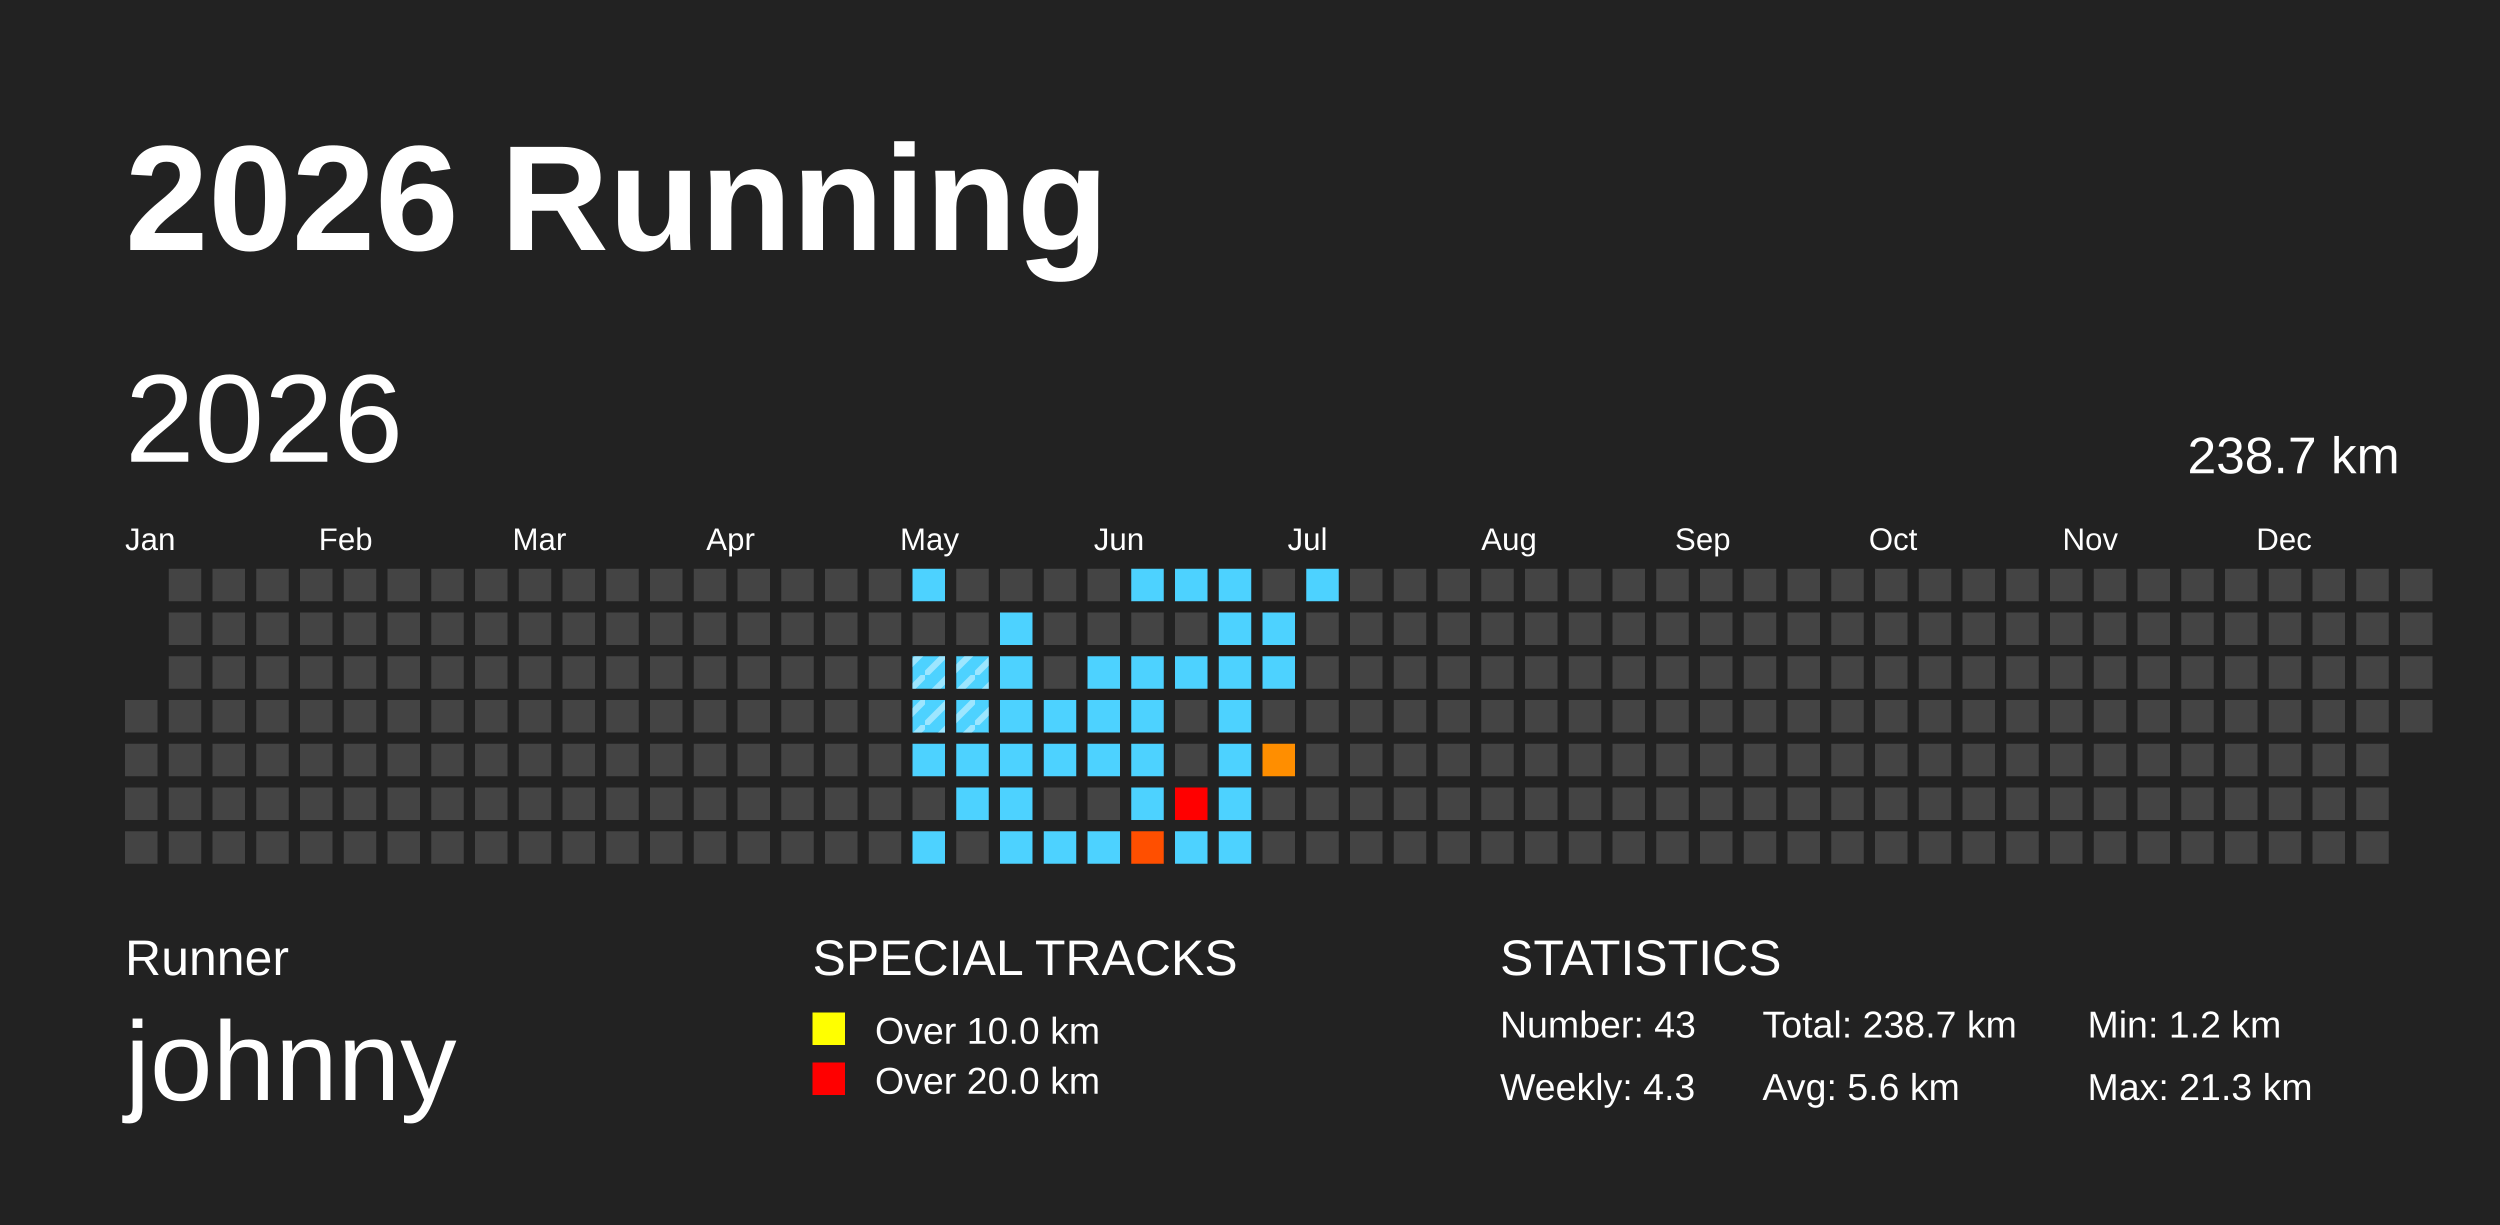
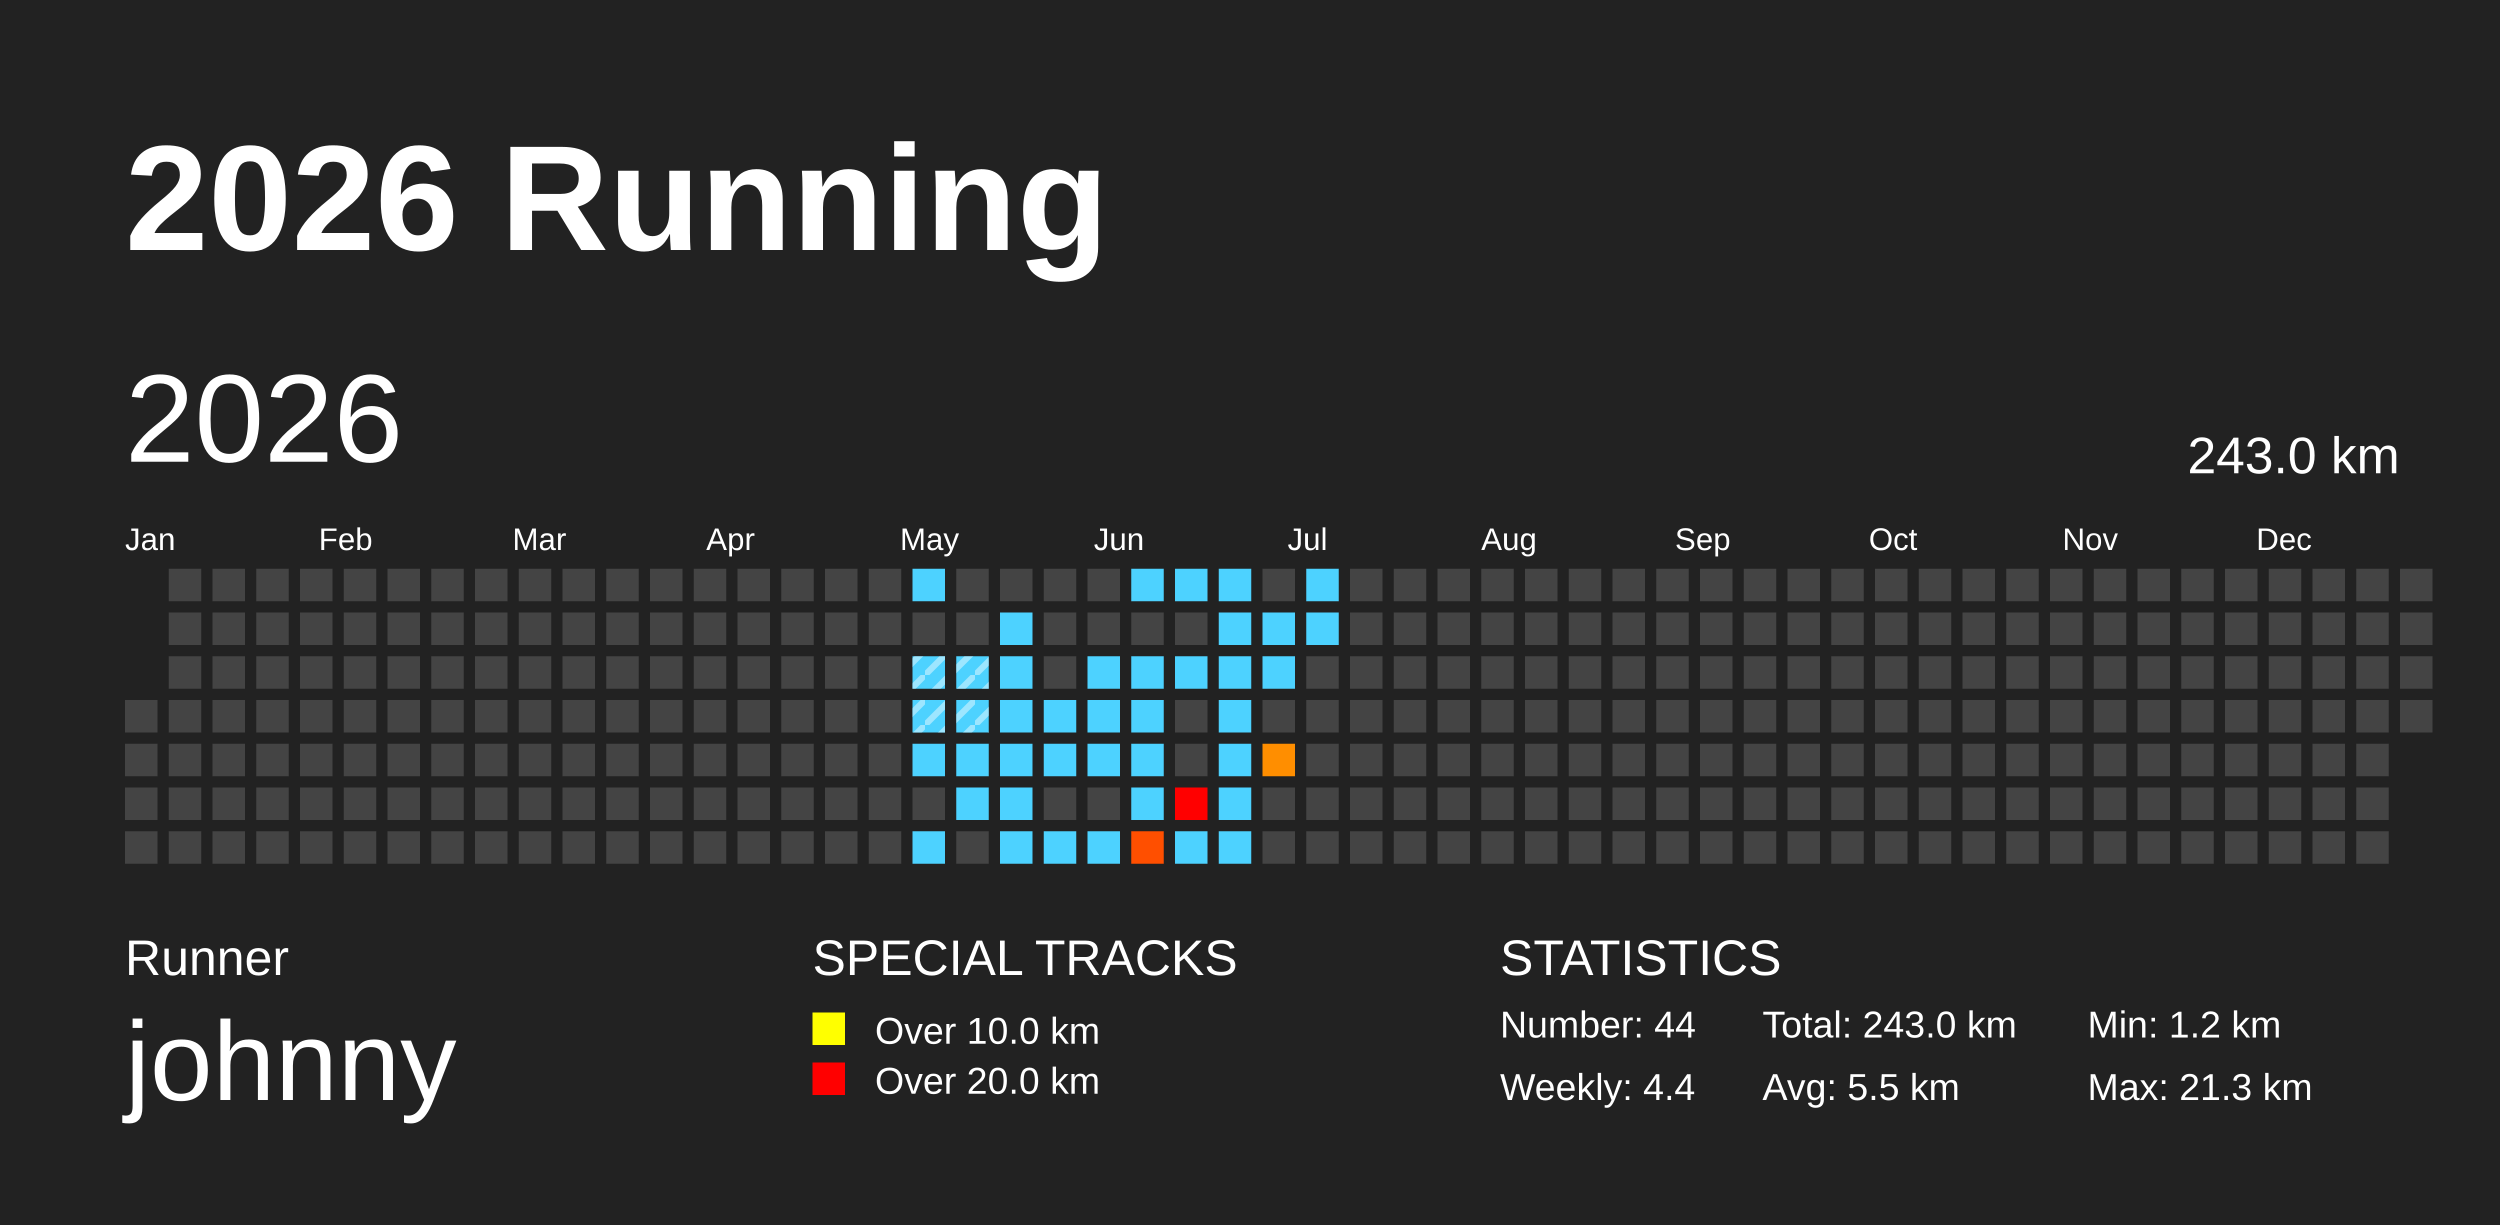
<svg xmlns="http://www.w3.org/2000/svg" baseProfile="full" height="98mm" version="1.1" viewBox="0,0,200,98" width="200mm">
  <defs>
    <pattern height="2" id="indoor-stripe" patternUnits="userSpaceOnUse" width="2">
      <line stroke="white" stroke-opacity="0.45" stroke-width="0.5" x1="0" x2="2" y1="2" y2="0" />
    </pattern>
  </defs>
  <rect fill="#222222" height="98" width="200" x="0" y="0" />
  <text fill="#FFFFFF" style="font-size:12px; font-family:Arial; font-weight:bold;" x="10" y="20">2026 Running</text>
  <text fill="#FFFFFF" style="font-size:4px; font-family:Arial" x="10" y="78">Runner</text>
  <text fill="#FFFFFF" style="font-size:9px; font-family:Arial" x="10" y="88">johnny</text>
  <text fill="#FFFFFF" style="font-size:4px; font-family:Arial" x="65" y="78">SPECIAL TRACKS</text>
  <rect fill="yellow" height="2.6" width="2.6" x="65" y="81" />
  <text fill="#FFFFFF" style="font-size:3px; font-family:Arial" x="70" y="83.5">Over 10.0 km</text>
  <rect fill="red" height="2.6" width="2.6" x="65" y="85" />
  <text fill="#FFFFFF" style="font-size:3px; font-family:Arial" x="70" y="87.5">Over 20.0 km</text>
  <text fill="#FFFFFF" style="font-size:4px; font-family:Arial" x="120" y="78">STATISTICS</text>
-   <text fill="#FFFFFF" style="font-size:3px; font-family:Arial" x="120" y="83">Number: 43</text>
-   <text fill="#FFFFFF" style="font-size:3px; font-family:Arial" x="120" y="88">Weekly: 4.3</text>
-   <text fill="#FFFFFF" style="font-size:3px; font-family:Arial" x="141" y="83">Total: 238.7 km</text>
-   <text fill="#FFFFFF" style="font-size:3px; font-family:Arial" x="141" y="88">Avg: 5.6 km</text>
+   <text fill="#FFFFFF" style="font-size:3px; font-family:Arial" x="120" y="83">Number: 44</text>
+   <text fill="#FFFFFF" style="font-size:3px; font-family:Arial" x="120" y="88">Weekly: 4.4</text>
+   <text fill="#FFFFFF" style="font-size:3px; font-family:Arial" x="141" y="83">Total: 243.0 km</text>
+   <text fill="#FFFFFF" style="font-size:3px; font-family:Arial" x="141" y="88">Avg: 5.5 km</text>
  <text fill="#FFFFFF" style="font-size:3px; font-family:Arial" x="167" y="83">Min: 1.2 km</text>
  <text fill="#FFFFFF" style="font-size:3px; font-family:Arial" x="167" y="88">Max: 21.3 km</text>
  <text dominant-baseline="hanging" fill="#FFFFFF" style="font-size:10.0px; font-family:Arial;" x="10" y="30">2026</text>
-   <text dominant-baseline="hanging" fill="#FFFFFF" style="font-size:4.125px; font-family:Arial;" x="175" y="35">238.7 km</text>
+   <text dominant-baseline="hanging" fill="#FFFFFF" style="font-size:4.125px; font-family:Arial;" x="175" y="35">243.0 km</text>
  <text fill="#FFFFFF" style="font-size:2.5px; font-family:Arial" x="10.0" y="44">Jan</text>
  <text fill="#FFFFFF" style="font-size:2.5px; font-family:Arial" x="25.5" y="44">Feb</text>
  <text fill="#FFFFFF" style="font-size:2.5px; font-family:Arial" x="41.0" y="44">Mar</text>
  <text fill="#FFFFFF" style="font-size:2.5px; font-family:Arial" x="56.5" y="44">Apr</text>
  <text fill="#FFFFFF" style="font-size:2.5px; font-family:Arial" x="72.0" y="44">May</text>
  <text fill="#FFFFFF" style="font-size:2.5px; font-family:Arial" x="87.5" y="44">Jun</text>
  <text fill="#FFFFFF" style="font-size:2.5px; font-family:Arial" x="103.0" y="44">Jul</text>
  <text fill="#FFFFFF" style="font-size:2.5px; font-family:Arial" x="118.5" y="44">Aug</text>
  <text fill="#FFFFFF" style="font-size:2.5px; font-family:Arial" x="134.0" y="44">Sep</text>
  <text fill="#FFFFFF" style="font-size:2.5px; font-family:Arial" x="149.5" y="44">Oct</text>
  <text fill="#FFFFFF" style="font-size:2.5px; font-family:Arial" x="165.0" y="44">Nov</text>
  <text fill="#FFFFFF" style="font-size:2.5px; font-family:Arial" x="180.5" y="44">Dec</text>
  <rect fill="#444444" height="2.6" width="2.6" x="10.0" y="56.0" />
  <rect fill="#444444" height="2.6" width="2.6" x="10.0" y="59.5" />
  <rect fill="#444444" height="2.6" width="2.6" x="10.0" y="63.0" />
  <rect fill="#444444" height="2.6" width="2.6" x="10.0" y="66.5" />
  <rect fill="#444444" height="2.6" width="2.6" x="13.5" y="45.5" />
  <rect fill="#444444" height="2.6" width="2.6" x="13.5" y="49.0" />
  <rect fill="#444444" height="2.6" width="2.6" x="13.5" y="52.5" />
  <rect fill="#444444" height="2.6" width="2.6" x="13.5" y="56.0" />
  <rect fill="#444444" height="2.6" width="2.6" x="13.5" y="59.5" />
  <rect fill="#444444" height="2.6" width="2.6" x="13.5" y="63.0" />
  <rect fill="#444444" height="2.6" width="2.6" x="13.5" y="66.5" />
  <rect fill="#444444" height="2.6" width="2.6" x="17.0" y="45.5" />
  <rect fill="#444444" height="2.6" width="2.6" x="17.0" y="49.0" />
  <rect fill="#444444" height="2.6" width="2.6" x="17.0" y="52.5" />
  <rect fill="#444444" height="2.6" width="2.6" x="17.0" y="56.0" />
  <rect fill="#444444" height="2.6" width="2.6" x="17.0" y="59.5" />
  <rect fill="#444444" height="2.6" width="2.6" x="17.0" y="63.0" />
  <rect fill="#444444" height="2.6" width="2.6" x="17.0" y="66.5" />
  <rect fill="#444444" height="2.6" width="2.6" x="20.5" y="45.5" />
  <rect fill="#444444" height="2.6" width="2.6" x="20.5" y="49.0" />
  <rect fill="#444444" height="2.6" width="2.6" x="20.5" y="52.5" />
  <rect fill="#444444" height="2.6" width="2.6" x="20.5" y="56.0" />
  <rect fill="#444444" height="2.6" width="2.6" x="20.5" y="59.5" />
  <rect fill="#444444" height="2.6" width="2.6" x="20.5" y="63.0" />
  <rect fill="#444444" height="2.6" width="2.6" x="20.5" y="66.5" />
  <rect fill="#444444" height="2.6" width="2.6" x="24.0" y="45.5" />
  <rect fill="#444444" height="2.6" width="2.6" x="24.0" y="49.0" />
  <rect fill="#444444" height="2.6" width="2.6" x="24.0" y="52.5" />
  <rect fill="#444444" height="2.6" width="2.6" x="24.0" y="56.0" />
  <rect fill="#444444" height="2.6" width="2.6" x="24.0" y="59.5" />
  <rect fill="#444444" height="2.6" width="2.6" x="24.0" y="63.0" />
  <rect fill="#444444" height="2.6" width="2.6" x="24.0" y="66.5" />
  <rect fill="#444444" height="2.6" width="2.6" x="27.5" y="45.5" />
  <rect fill="#444444" height="2.6" width="2.6" x="27.5" y="49.0" />
  <rect fill="#444444" height="2.6" width="2.6" x="27.5" y="52.5" />
  <rect fill="#444444" height="2.6" width="2.6" x="27.5" y="56.0" />
  <rect fill="#444444" height="2.6" width="2.6" x="27.5" y="59.5" />
  <rect fill="#444444" height="2.6" width="2.6" x="27.5" y="63.0" />
  <rect fill="#444444" height="2.6" width="2.6" x="27.5" y="66.5" />
  <rect fill="#444444" height="2.6" width="2.6" x="31.0" y="45.5" />
  <rect fill="#444444" height="2.6" width="2.6" x="31.0" y="49.0" />
  <rect fill="#444444" height="2.6" width="2.6" x="31.0" y="52.5" />
  <rect fill="#444444" height="2.6" width="2.6" x="31.0" y="56.0" />
  <rect fill="#444444" height="2.6" width="2.6" x="31.0" y="59.5" />
  <rect fill="#444444" height="2.6" width="2.6" x="31.0" y="63.0" />
  <rect fill="#444444" height="2.6" width="2.6" x="31.0" y="66.5" />
  <rect fill="#444444" height="2.6" width="2.6" x="34.5" y="45.5" />
  <rect fill="#444444" height="2.6" width="2.6" x="34.5" y="49.0" />
  <rect fill="#444444" height="2.6" width="2.6" x="34.5" y="52.5" />
  <rect fill="#444444" height="2.6" width="2.6" x="34.5" y="56.0" />
  <rect fill="#444444" height="2.6" width="2.6" x="34.5" y="59.5" />
  <rect fill="#444444" height="2.6" width="2.6" x="34.5" y="63.0" />
  <rect fill="#444444" height="2.6" width="2.6" x="34.5" y="66.5" />
  <rect fill="#444444" height="2.6" width="2.6" x="38.0" y="45.5" />
  <rect fill="#444444" height="2.6" width="2.6" x="38.0" y="49.0" />
  <rect fill="#444444" height="2.6" width="2.6" x="38.0" y="52.5" />
  <rect fill="#444444" height="2.6" width="2.6" x="38.0" y="56.0" />
  <rect fill="#444444" height="2.6" width="2.6" x="38.0" y="59.5" />
  <rect fill="#444444" height="2.6" width="2.6" x="38.0" y="63.0" />
  <rect fill="#444444" height="2.6" width="2.6" x="38.0" y="66.5" />
  <rect fill="#444444" height="2.6" width="2.6" x="41.5" y="45.5" />
  <rect fill="#444444" height="2.6" width="2.6" x="41.5" y="49.0" />
  <rect fill="#444444" height="2.6" width="2.6" x="41.5" y="52.5" />
  <rect fill="#444444" height="2.6" width="2.6" x="41.5" y="56.0" />
  <rect fill="#444444" height="2.6" width="2.6" x="41.5" y="59.5" />
  <rect fill="#444444" height="2.6" width="2.6" x="41.5" y="63.0" />
  <rect fill="#444444" height="2.6" width="2.6" x="41.5" y="66.5" />
  <rect fill="#444444" height="2.6" width="2.6" x="45.0" y="45.5" />
  <rect fill="#444444" height="2.6" width="2.6" x="45.0" y="49.0" />
  <rect fill="#444444" height="2.6" width="2.6" x="45.0" y="52.5" />
  <rect fill="#444444" height="2.6" width="2.6" x="45.0" y="56.0" />
  <rect fill="#444444" height="2.6" width="2.6" x="45.0" y="59.5" />
  <rect fill="#444444" height="2.6" width="2.6" x="45.0" y="63.0" />
  <rect fill="#444444" height="2.6" width="2.6" x="45.0" y="66.5" />
  <rect fill="#444444" height="2.6" width="2.6" x="48.5" y="45.5" />
  <rect fill="#444444" height="2.6" width="2.6" x="48.5" y="49.0" />
  <rect fill="#444444" height="2.6" width="2.6" x="48.5" y="52.5" />
  <rect fill="#444444" height="2.6" width="2.6" x="48.5" y="56.0" />
  <rect fill="#444444" height="2.6" width="2.6" x="48.5" y="59.5" />
  <rect fill="#444444" height="2.6" width="2.6" x="48.5" y="63.0" />
  <rect fill="#444444" height="2.6" width="2.6" x="48.5" y="66.5" />
  <rect fill="#444444" height="2.6" width="2.6" x="52.0" y="45.5" />
  <rect fill="#444444" height="2.6" width="2.6" x="52.0" y="49.0" />
  <rect fill="#444444" height="2.6" width="2.6" x="52.0" y="52.5" />
  <rect fill="#444444" height="2.6" width="2.6" x="52.0" y="56.0" />
  <rect fill="#444444" height="2.6" width="2.6" x="52.0" y="59.5" />
  <rect fill="#444444" height="2.6" width="2.6" x="52.0" y="63.0" />
  <rect fill="#444444" height="2.6" width="2.6" x="52.0" y="66.5" />
  <rect fill="#444444" height="2.6" width="2.6" x="55.5" y="45.5" />
  <rect fill="#444444" height="2.6" width="2.6" x="55.5" y="49.0" />
  <rect fill="#444444" height="2.6" width="2.6" x="55.5" y="52.5" />
  <rect fill="#444444" height="2.6" width="2.6" x="55.5" y="56.0" />
  <rect fill="#444444" height="2.6" width="2.6" x="55.5" y="59.5" />
  <rect fill="#444444" height="2.6" width="2.6" x="55.5" y="63.0" />
  <rect fill="#444444" height="2.6" width="2.6" x="55.5" y="66.5" />
  <rect fill="#444444" height="2.6" width="2.6" x="59.0" y="45.5" />
  <rect fill="#444444" height="2.6" width="2.6" x="59.0" y="49.0" />
  <rect fill="#444444" height="2.6" width="2.6" x="59.0" y="52.5" />
  <rect fill="#444444" height="2.6" width="2.6" x="59.0" y="56.0" />
  <rect fill="#444444" height="2.6" width="2.6" x="59.0" y="59.5" />
  <rect fill="#444444" height="2.6" width="2.6" x="59.0" y="63.0" />
  <rect fill="#444444" height="2.6" width="2.6" x="59.0" y="66.5" />
  <rect fill="#444444" height="2.6" width="2.6" x="62.5" y="45.5" />
  <rect fill="#444444" height="2.6" width="2.6" x="62.5" y="49.0" />
  <rect fill="#444444" height="2.6" width="2.6" x="62.5" y="52.5" />
  <rect fill="#444444" height="2.6" width="2.6" x="62.5" y="56.0" />
  <rect fill="#444444" height="2.6" width="2.6" x="62.5" y="59.5" />
  <rect fill="#444444" height="2.6" width="2.6" x="62.5" y="63.0" />
  <rect fill="#444444" height="2.6" width="2.6" x="62.5" y="66.5" />
  <rect fill="#444444" height="2.6" width="2.6" x="66.0" y="45.5" />
  <rect fill="#444444" height="2.6" width="2.6" x="66.0" y="49.0" />
  <rect fill="#444444" height="2.6" width="2.6" x="66.0" y="52.5" />
  <rect fill="#444444" height="2.6" width="2.6" x="66.0" y="56.0" />
  <rect fill="#444444" height="2.6" width="2.6" x="66.0" y="59.5" />
  <rect fill="#444444" height="2.6" width="2.6" x="66.0" y="63.0" />
  <rect fill="#444444" height="2.6" width="2.6" x="66.0" y="66.5" />
  <rect fill="#444444" height="2.6" width="2.6" x="69.5" y="45.5" />
  <rect fill="#444444" height="2.6" width="2.6" x="69.5" y="49.0" />
  <rect fill="#444444" height="2.6" width="2.6" x="69.5" y="52.5" />
  <rect fill="#444444" height="2.6" width="2.6" x="69.5" y="56.0" />
  <rect fill="#444444" height="2.6" width="2.6" x="69.5" y="59.5" />
  <rect fill="#444444" height="2.6" width="2.6" x="69.5" y="63.0" />
  <rect fill="#444444" height="2.6" width="2.6" x="69.5" y="66.5" />
  <rect fill="#4dd2ff" height="2.6" width="2.6" x="73.0" y="45.5" />
  <rect fill="#444444" height="2.6" width="2.6" x="73.0" y="49.0" />
  <rect fill="#4dd2ff" height="2.6" width="2.6" x="73.0" y="52.5" />
  <rect fill="url(#indoor-stripe)" height="2.6" style="pointer-events: none;" width="2.6" x="73.0" y="52.5" />
  <rect fill="#4dd2ff" height="2.6" width="2.6" x="73.0" y="56.0" />
  <rect fill="url(#indoor-stripe)" height="2.6" style="pointer-events: none;" width="2.6" x="73.0" y="56.0" />
  <rect fill="#4dd2ff" height="2.6" width="2.6" x="73.0" y="59.5" />
  <rect fill="#444444" height="2.6" width="2.6" x="73.0" y="63.0" />
  <rect fill="#4dd2ff" height="2.6" width="2.6" x="73.0" y="66.5" />
  <rect fill="#444444" height="2.6" width="2.6" x="76.5" y="45.5" />
  <rect fill="#444444" height="2.6" width="2.6" x="76.5" y="49.0" />
  <rect fill="#4dd2ff" height="2.6" width="2.6" x="76.5" y="52.5" />
  <rect fill="url(#indoor-stripe)" height="2.6" style="pointer-events: none;" width="2.6" x="76.5" y="52.5" />
  <rect fill="#4dd2ff" height="2.6" width="2.6" x="76.5" y="56.0" />
  <rect fill="url(#indoor-stripe)" height="2.6" style="pointer-events: none;" width="2.6" x="76.5" y="56.0" />
  <rect fill="#4dd2ff" height="2.6" width="2.6" x="76.5" y="59.5" />
  <rect fill="#4dd2ff" height="2.6" width="2.6" x="76.5" y="63.0" />
  <rect fill="#444444" height="2.6" width="2.6" x="76.5" y="66.5" />
  <rect fill="#444444" height="2.6" width="2.6" x="80.0" y="45.5" />
  <rect fill="#4dd2ff" height="2.6" width="2.6" x="80.0" y="49.0" />
  <rect fill="#4dd2ff" height="2.6" width="2.6" x="80.0" y="52.5" />
  <rect fill="#4dd2ff" height="2.6" width="2.6" x="80.0" y="56.0" />
  <rect fill="#4dd2ff" height="2.6" width="2.6" x="80.0" y="59.5" />
  <rect fill="#4dd2ff" height="2.6" width="2.6" x="80.0" y="63.0" />
  <rect fill="#4dd2ff" height="2.6" width="2.6" x="80.0" y="66.5" />
  <rect fill="#444444" height="2.6" width="2.6" x="83.5" y="45.5" />
  <rect fill="#444444" height="2.6" width="2.6" x="83.5" y="49.0" />
  <rect fill="#444444" height="2.6" width="2.6" x="83.5" y="52.5" />
  <rect fill="#4dd2ff" height="2.6" width="2.6" x="83.5" y="56.0" />
  <rect fill="#4dd2ff" height="2.6" width="2.6" x="83.5" y="59.5" />
  <rect fill="#444444" height="2.6" width="2.6" x="83.5" y="63.0" />
  <rect fill="#4dd2ff" height="2.6" width="2.6" x="83.5" y="66.5" />
  <rect fill="#444444" height="2.6" width="2.6" x="87.0" y="45.5" />
  <rect fill="#444444" height="2.6" width="2.6" x="87.0" y="49.0" />
  <rect fill="#4dd2ff" height="2.6" width="2.6" x="87.0" y="52.5" />
  <rect fill="#4dd2ff" height="2.6" width="2.6" x="87.0" y="56.0" />
  <rect fill="#4dd2ff" height="2.6" width="2.6" x="87.0" y="59.5" />
  <rect fill="#444444" height="2.6" width="2.6" x="87.0" y="63.0" />
  <rect fill="#4dd2ff" height="2.6" width="2.6" x="87.0" y="66.5" />
  <rect fill="#4dd2ff" height="2.6" width="2.6" x="90.5" y="45.5" />
  <rect fill="#444444" height="2.6" width="2.6" x="90.5" y="49.0" />
  <rect fill="#4dd2ff" height="2.6" width="2.6" x="90.5" y="52.5" />
  <rect fill="#4dd2ff" height="2.6" width="2.6" x="90.5" y="56.0" />
  <rect fill="#4dd2ff" height="2.6" width="2.6" x="90.5" y="59.5" />
  <rect fill="#4dd2ff" height="2.6" width="2.6" x="90.5" y="63.0" />
  <rect fill="#ff4f00" height="2.6" width="2.6" x="90.5" y="66.5" />
  <rect fill="#4dd2ff" height="2.6" width="2.6" x="94.0" y="45.5" />
  <rect fill="#444444" height="2.6" width="2.6" x="94.0" y="49.0" />
  <rect fill="#4dd2ff" height="2.6" width="2.6" x="94.0" y="52.5" />
  <rect fill="#444444" height="2.6" width="2.6" x="94.0" y="56.0" />
  <rect fill="#444444" height="2.6" width="2.6" x="94.0" y="59.5" />
  <rect fill="red" height="2.6" width="2.6" x="94.0" y="63.0" />
  <rect fill="#4dd2ff" height="2.6" width="2.6" x="94.0" y="66.5" />
  <rect fill="#4dd2ff" height="2.6" width="2.6" x="97.5" y="45.5" />
  <rect fill="#4dd2ff" height="2.6" width="2.6" x="97.5" y="49.0" />
  <rect fill="#4dd2ff" height="2.6" width="2.6" x="97.5" y="52.5" />
  <rect fill="#4dd2ff" height="2.6" width="2.6" x="97.5" y="56.0" />
  <rect fill="#4dd2ff" height="2.6" width="2.6" x="97.5" y="59.5" />
  <rect fill="#4dd2ff" height="2.6" width="2.6" x="97.5" y="63.0" />
  <rect fill="#4dd2ff" height="2.6" width="2.6" x="97.5" y="66.5" />
  <rect fill="#444444" height="2.6" width="2.6" x="101.0" y="45.5" />
  <rect fill="#4dd2ff" height="2.6" width="2.6" x="101.0" y="49.0" />
  <rect fill="#4dd2ff" height="2.6" width="2.6" x="101.0" y="52.5" />
  <rect fill="#444444" height="2.6" width="2.6" x="101.0" y="56.0" />
  <rect fill="#ff8e00" height="2.6" width="2.6" x="101.0" y="59.5" />
  <rect fill="#444444" height="2.6" width="2.6" x="101.0" y="63.0" />
  <rect fill="#444444" height="2.6" width="2.6" x="101.0" y="66.5" />
  <rect fill="#4dd2ff" height="2.6" width="2.6" x="104.5" y="45.5" />
-   <rect fill="#444444" height="2.6" width="2.6" x="104.5" y="49.0" />
+   <rect fill="#4dd2ff" height="2.6" width="2.6" x="104.5" y="49.0" />
  <rect fill="#444444" height="2.6" width="2.6" x="104.5" y="52.5" />
  <rect fill="#444444" height="2.6" width="2.6" x="104.5" y="56.0" />
  <rect fill="#444444" height="2.6" width="2.6" x="104.5" y="59.5" />
  <rect fill="#444444" height="2.6" width="2.6" x="104.5" y="63.0" />
  <rect fill="#444444" height="2.6" width="2.6" x="104.5" y="66.5" />
  <rect fill="#444444" height="2.6" width="2.6" x="108.0" y="45.5" />
  <rect fill="#444444" height="2.6" width="2.6" x="108.0" y="49.0" />
  <rect fill="#444444" height="2.6" width="2.6" x="108.0" y="52.5" />
  <rect fill="#444444" height="2.6" width="2.6" x="108.0" y="56.0" />
  <rect fill="#444444" height="2.6" width="2.6" x="108.0" y="59.5" />
  <rect fill="#444444" height="2.6" width="2.6" x="108.0" y="63.0" />
  <rect fill="#444444" height="2.6" width="2.6" x="108.0" y="66.5" />
  <rect fill="#444444" height="2.6" width="2.6" x="111.5" y="45.5" />
  <rect fill="#444444" height="2.6" width="2.6" x="111.5" y="49.0" />
  <rect fill="#444444" height="2.6" width="2.6" x="111.5" y="52.5" />
  <rect fill="#444444" height="2.6" width="2.6" x="111.5" y="56.0" />
  <rect fill="#444444" height="2.6" width="2.6" x="111.5" y="59.5" />
  <rect fill="#444444" height="2.6" width="2.6" x="111.5" y="63.0" />
  <rect fill="#444444" height="2.6" width="2.6" x="111.5" y="66.5" />
  <rect fill="#444444" height="2.6" width="2.6" x="115.0" y="45.5" />
  <rect fill="#444444" height="2.6" width="2.6" x="115.0" y="49.0" />
  <rect fill="#444444" height="2.6" width="2.6" x="115.0" y="52.5" />
  <rect fill="#444444" height="2.6" width="2.6" x="115.0" y="56.0" />
  <rect fill="#444444" height="2.6" width="2.6" x="115.0" y="59.5" />
  <rect fill="#444444" height="2.6" width="2.6" x="115.0" y="63.0" />
  <rect fill="#444444" height="2.6" width="2.6" x="115.0" y="66.5" />
  <rect fill="#444444" height="2.6" width="2.6" x="118.5" y="45.5" />
  <rect fill="#444444" height="2.6" width="2.6" x="118.5" y="49.0" />
  <rect fill="#444444" height="2.6" width="2.6" x="118.5" y="52.5" />
  <rect fill="#444444" height="2.6" width="2.6" x="118.5" y="56.0" />
  <rect fill="#444444" height="2.6" width="2.6" x="118.5" y="59.5" />
  <rect fill="#444444" height="2.6" width="2.6" x="118.5" y="63.0" />
  <rect fill="#444444" height="2.6" width="2.6" x="118.5" y="66.5" />
  <rect fill="#444444" height="2.6" width="2.6" x="122.0" y="45.5" />
  <rect fill="#444444" height="2.6" width="2.6" x="122.0" y="49.0" />
  <rect fill="#444444" height="2.6" width="2.6" x="122.0" y="52.5" />
  <rect fill="#444444" height="2.6" width="2.6" x="122.0" y="56.0" />
  <rect fill="#444444" height="2.6" width="2.6" x="122.0" y="59.5" />
  <rect fill="#444444" height="2.6" width="2.6" x="122.0" y="63.0" />
  <rect fill="#444444" height="2.6" width="2.6" x="122.0" y="66.5" />
  <rect fill="#444444" height="2.6" width="2.6" x="125.5" y="45.5" />
  <rect fill="#444444" height="2.6" width="2.6" x="125.5" y="49.0" />
  <rect fill="#444444" height="2.6" width="2.6" x="125.5" y="52.5" />
  <rect fill="#444444" height="2.6" width="2.6" x="125.5" y="56.0" />
  <rect fill="#444444" height="2.6" width="2.6" x="125.5" y="59.5" />
  <rect fill="#444444" height="2.6" width="2.6" x="125.5" y="63.0" />
  <rect fill="#444444" height="2.6" width="2.6" x="125.5" y="66.5" />
  <rect fill="#444444" height="2.6" width="2.6" x="129.0" y="45.5" />
  <rect fill="#444444" height="2.6" width="2.6" x="129.0" y="49.0" />
  <rect fill="#444444" height="2.6" width="2.6" x="129.0" y="52.5" />
  <rect fill="#444444" height="2.6" width="2.6" x="129.0" y="56.0" />
  <rect fill="#444444" height="2.6" width="2.6" x="129.0" y="59.5" />
  <rect fill="#444444" height="2.6" width="2.6" x="129.0" y="63.0" />
  <rect fill="#444444" height="2.6" width="2.6" x="129.0" y="66.5" />
  <rect fill="#444444" height="2.6" width="2.6" x="132.5" y="45.5" />
  <rect fill="#444444" height="2.6" width="2.6" x="132.5" y="49.0" />
  <rect fill="#444444" height="2.6" width="2.6" x="132.5" y="52.5" />
  <rect fill="#444444" height="2.6" width="2.6" x="132.5" y="56.0" />
  <rect fill="#444444" height="2.6" width="2.6" x="132.5" y="59.5" />
  <rect fill="#444444" height="2.6" width="2.6" x="132.5" y="63.0" />
  <rect fill="#444444" height="2.6" width="2.6" x="132.5" y="66.5" />
  <rect fill="#444444" height="2.6" width="2.6" x="136.0" y="45.5" />
  <rect fill="#444444" height="2.6" width="2.6" x="136.0" y="49.0" />
  <rect fill="#444444" height="2.6" width="2.6" x="136.0" y="52.5" />
  <rect fill="#444444" height="2.6" width="2.6" x="136.0" y="56.0" />
  <rect fill="#444444" height="2.6" width="2.6" x="136.0" y="59.5" />
  <rect fill="#444444" height="2.6" width="2.6" x="136.0" y="63.0" />
  <rect fill="#444444" height="2.6" width="2.6" x="136.0" y="66.5" />
  <rect fill="#444444" height="2.6" width="2.6" x="139.5" y="45.5" />
  <rect fill="#444444" height="2.6" width="2.6" x="139.5" y="49.0" />
  <rect fill="#444444" height="2.6" width="2.6" x="139.5" y="52.5" />
  <rect fill="#444444" height="2.6" width="2.6" x="139.5" y="56.0" />
  <rect fill="#444444" height="2.6" width="2.6" x="139.5" y="59.5" />
  <rect fill="#444444" height="2.6" width="2.6" x="139.5" y="63.0" />
  <rect fill="#444444" height="2.6" width="2.6" x="139.5" y="66.5" />
  <rect fill="#444444" height="2.6" width="2.6" x="143.0" y="45.5" />
  <rect fill="#444444" height="2.6" width="2.6" x="143.0" y="49.0" />
  <rect fill="#444444" height="2.6" width="2.6" x="143.0" y="52.5" />
  <rect fill="#444444" height="2.6" width="2.6" x="143.0" y="56.0" />
  <rect fill="#444444" height="2.6" width="2.6" x="143.0" y="59.5" />
  <rect fill="#444444" height="2.6" width="2.6" x="143.0" y="63.0" />
  <rect fill="#444444" height="2.6" width="2.6" x="143.0" y="66.5" />
  <rect fill="#444444" height="2.6" width="2.6" x="146.5" y="45.5" />
  <rect fill="#444444" height="2.6" width="2.6" x="146.5" y="49.0" />
  <rect fill="#444444" height="2.6" width="2.6" x="146.5" y="52.5" />
  <rect fill="#444444" height="2.6" width="2.6" x="146.5" y="56.0" />
  <rect fill="#444444" height="2.6" width="2.6" x="146.5" y="59.5" />
  <rect fill="#444444" height="2.6" width="2.6" x="146.5" y="63.0" />
  <rect fill="#444444" height="2.6" width="2.6" x="146.5" y="66.5" />
  <rect fill="#444444" height="2.6" width="2.6" x="150.0" y="45.5" />
  <rect fill="#444444" height="2.6" width="2.6" x="150.0" y="49.0" />
  <rect fill="#444444" height="2.6" width="2.6" x="150.0" y="52.5" />
  <rect fill="#444444" height="2.6" width="2.6" x="150.0" y="56.0" />
  <rect fill="#444444" height="2.6" width="2.6" x="150.0" y="59.5" />
  <rect fill="#444444" height="2.6" width="2.6" x="150.0" y="63.0" />
  <rect fill="#444444" height="2.6" width="2.6" x="150.0" y="66.5" />
  <rect fill="#444444" height="2.6" width="2.6" x="153.5" y="45.5" />
  <rect fill="#444444" height="2.6" width="2.6" x="153.5" y="49.0" />
  <rect fill="#444444" height="2.6" width="2.6" x="153.5" y="52.5" />
  <rect fill="#444444" height="2.6" width="2.6" x="153.5" y="56.0" />
  <rect fill="#444444" height="2.6" width="2.6" x="153.5" y="59.5" />
  <rect fill="#444444" height="2.6" width="2.6" x="153.5" y="63.0" />
  <rect fill="#444444" height="2.6" width="2.6" x="153.5" y="66.5" />
  <rect fill="#444444" height="2.6" width="2.6" x="157.0" y="45.5" />
  <rect fill="#444444" height="2.6" width="2.6" x="157.0" y="49.0" />
  <rect fill="#444444" height="2.6" width="2.6" x="157.0" y="52.5" />
  <rect fill="#444444" height="2.6" width="2.6" x="157.0" y="56.0" />
  <rect fill="#444444" height="2.6" width="2.6" x="157.0" y="59.5" />
  <rect fill="#444444" height="2.6" width="2.6" x="157.0" y="63.0" />
  <rect fill="#444444" height="2.6" width="2.6" x="157.0" y="66.5" />
  <rect fill="#444444" height="2.6" width="2.6" x="160.5" y="45.5" />
  <rect fill="#444444" height="2.6" width="2.6" x="160.5" y="49.0" />
  <rect fill="#444444" height="2.6" width="2.6" x="160.5" y="52.5" />
  <rect fill="#444444" height="2.6" width="2.6" x="160.5" y="56.0" />
  <rect fill="#444444" height="2.6" width="2.6" x="160.5" y="59.5" />
  <rect fill="#444444" height="2.6" width="2.6" x="160.5" y="63.0" />
  <rect fill="#444444" height="2.6" width="2.6" x="160.5" y="66.5" />
  <rect fill="#444444" height="2.6" width="2.6" x="164.0" y="45.5" />
  <rect fill="#444444" height="2.6" width="2.6" x="164.0" y="49.0" />
  <rect fill="#444444" height="2.6" width="2.6" x="164.0" y="52.5" />
  <rect fill="#444444" height="2.6" width="2.6" x="164.0" y="56.0" />
  <rect fill="#444444" height="2.6" width="2.6" x="164.0" y="59.5" />
  <rect fill="#444444" height="2.6" width="2.6" x="164.0" y="63.0" />
  <rect fill="#444444" height="2.6" width="2.6" x="164.0" y="66.5" />
  <rect fill="#444444" height="2.6" width="2.6" x="167.5" y="45.5" />
  <rect fill="#444444" height="2.6" width="2.6" x="167.5" y="49.0" />
  <rect fill="#444444" height="2.6" width="2.6" x="167.5" y="52.5" />
  <rect fill="#444444" height="2.6" width="2.6" x="167.5" y="56.0" />
  <rect fill="#444444" height="2.6" width="2.6" x="167.5" y="59.5" />
  <rect fill="#444444" height="2.6" width="2.6" x="167.5" y="63.0" />
  <rect fill="#444444" height="2.6" width="2.6" x="167.5" y="66.5" />
  <rect fill="#444444" height="2.6" width="2.6" x="171.0" y="45.5" />
  <rect fill="#444444" height="2.6" width="2.6" x="171.0" y="49.0" />
  <rect fill="#444444" height="2.6" width="2.6" x="171.0" y="52.5" />
  <rect fill="#444444" height="2.6" width="2.6" x="171.0" y="56.0" />
  <rect fill="#444444" height="2.6" width="2.6" x="171.0" y="59.5" />
  <rect fill="#444444" height="2.6" width="2.6" x="171.0" y="63.0" />
  <rect fill="#444444" height="2.6" width="2.6" x="171.0" y="66.5" />
  <rect fill="#444444" height="2.6" width="2.6" x="174.5" y="45.5" />
  <rect fill="#444444" height="2.6" width="2.6" x="174.5" y="49.0" />
  <rect fill="#444444" height="2.6" width="2.6" x="174.5" y="52.5" />
  <rect fill="#444444" height="2.6" width="2.6" x="174.5" y="56.0" />
  <rect fill="#444444" height="2.6" width="2.6" x="174.5" y="59.5" />
  <rect fill="#444444" height="2.6" width="2.6" x="174.5" y="63.0" />
  <rect fill="#444444" height="2.6" width="2.6" x="174.5" y="66.5" />
  <rect fill="#444444" height="2.6" width="2.6" x="178.0" y="45.5" />
  <rect fill="#444444" height="2.6" width="2.6" x="178.0" y="49.0" />
  <rect fill="#444444" height="2.6" width="2.6" x="178.0" y="52.5" />
  <rect fill="#444444" height="2.6" width="2.6" x="178.0" y="56.0" />
  <rect fill="#444444" height="2.6" width="2.6" x="178.0" y="59.5" />
  <rect fill="#444444" height="2.6" width="2.6" x="178.0" y="63.0" />
  <rect fill="#444444" height="2.6" width="2.6" x="178.0" y="66.5" />
  <rect fill="#444444" height="2.6" width="2.6" x="181.5" y="45.5" />
  <rect fill="#444444" height="2.6" width="2.6" x="181.5" y="49.0" />
  <rect fill="#444444" height="2.6" width="2.6" x="181.5" y="52.5" />
  <rect fill="#444444" height="2.6" width="2.6" x="181.5" y="56.0" />
  <rect fill="#444444" height="2.6" width="2.6" x="181.5" y="59.5" />
  <rect fill="#444444" height="2.6" width="2.6" x="181.5" y="63.0" />
  <rect fill="#444444" height="2.6" width="2.6" x="181.5" y="66.5" />
  <rect fill="#444444" height="2.6" width="2.6" x="185.0" y="45.5" />
  <rect fill="#444444" height="2.6" width="2.6" x="185.0" y="49.0" />
  <rect fill="#444444" height="2.6" width="2.6" x="185.0" y="52.5" />
  <rect fill="#444444" height="2.6" width="2.6" x="185.0" y="56.0" />
  <rect fill="#444444" height="2.6" width="2.6" x="185.0" y="59.5" />
  <rect fill="#444444" height="2.6" width="2.6" x="185.0" y="63.0" />
  <rect fill="#444444" height="2.6" width="2.6" x="185.0" y="66.5" />
  <rect fill="#444444" height="2.6" width="2.6" x="188.5" y="45.5" />
  <rect fill="#444444" height="2.6" width="2.6" x="188.5" y="49.0" />
  <rect fill="#444444" height="2.6" width="2.6" x="188.5" y="52.5" />
  <rect fill="#444444" height="2.6" width="2.6" x="188.5" y="56.0" />
  <rect fill="#444444" height="2.6" width="2.6" x="188.5" y="59.5" />
  <rect fill="#444444" height="2.6" width="2.6" x="188.5" y="63.0" />
  <rect fill="#444444" height="2.6" width="2.6" x="188.5" y="66.5" />
  <rect fill="#444444" height="2.6" width="2.6" x="192.0" y="45.5" />
  <rect fill="#444444" height="2.6" width="2.6" x="192.0" y="49.0" />
  <rect fill="#444444" height="2.6" width="2.6" x="192.0" y="52.5" />
  <rect fill="#444444" height="2.6" width="2.6" x="192.0" y="56.0" />
</svg>
